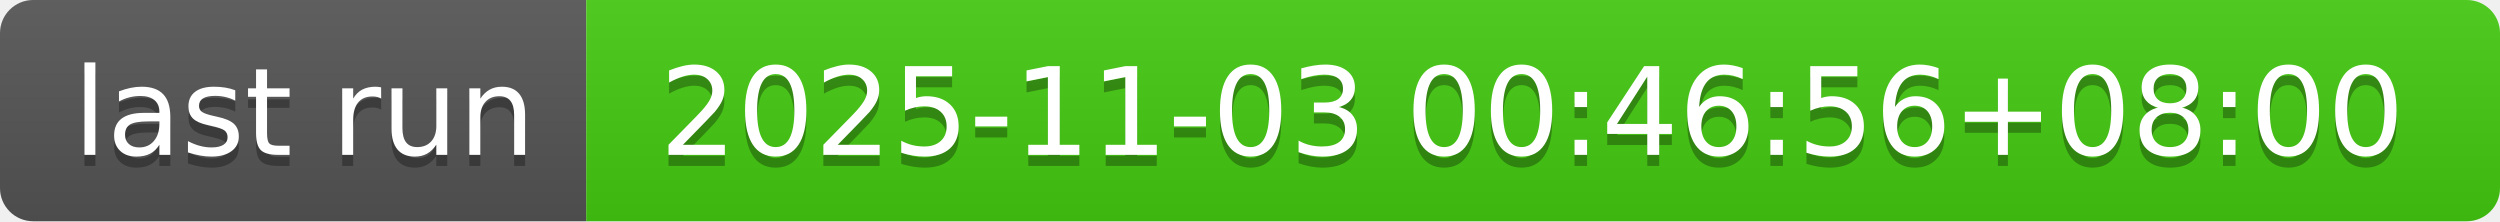
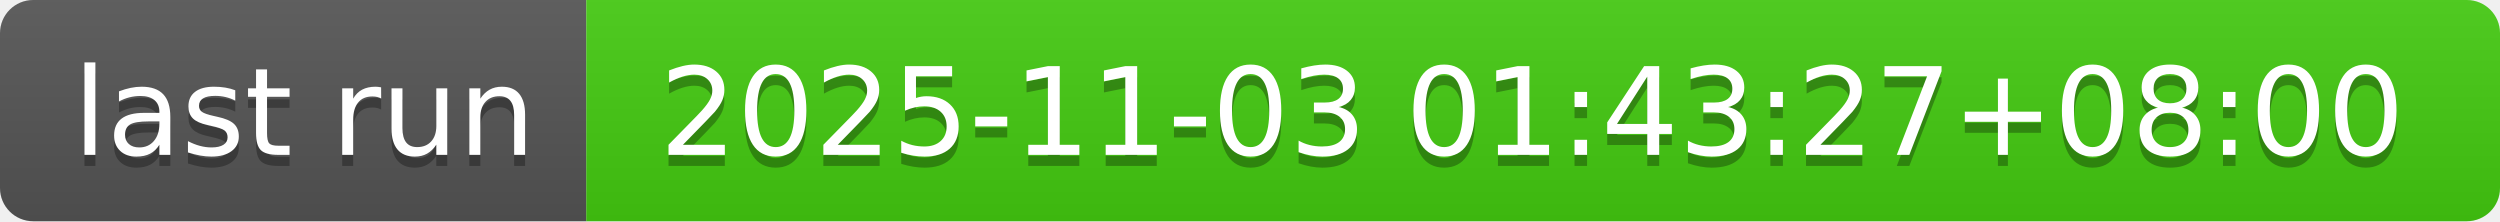
- <svg xmlns="http://www.w3.org/2000/svg" width="226" height="20" role="img" aria-label="last run: 2025-11-03 00:46:56+08:00">
+ <svg xmlns="http://www.w3.org/2000/svg" width="226" height="20" role="img" aria-label="last run: 2025-11-03 01:43:27+08:00">
  <linearGradient id="s" x2="0" y2="100%">
    <stop offset="0" stop-color="#bbb" stop-opacity=".1" />
    <stop offset="1" stop-opacity=".1" />
  </linearGradient>
  <clipPath id="r">
    <rect width="226" height="20" rx="3" fill="#fff" />
  </clipPath>
  <g clip-path="url(#r)">
    <rect width="53" height="20" fill="#555" />
    <rect x="53" width="173" height="20" fill="#4c1" />
    <rect width="226" height="20" fill="url(#s)" />
  </g>
  <g fill="#fff" text-anchor="middle" font-family="Verdana,Geneva,DejaVu Sans,sans-serif" text-rendering="geometricPrecision" font-size="110">
    <text aria-hidden="true" x="275" y="150" fill="#010101" fill-opacity=".3" transform="scale(.1)" textLength="430">last run</text>
    <text x="275" y="140" transform="scale(.1)" fill="#fff" textLength="430">last run</text>
-     <text aria-hidden="true" x="1385" y="150" fill="#010101" fill-opacity=".3" transform="scale(.1)" textLength="1630">2025-11-03 00:46:56+08:00</text>
-     <text x="1385" y="140" transform="scale(.1)" fill="#fff" textLength="1630">2025-11-03 00:46:56+08:00</text>
+     <text aria-hidden="true" x="1385" y="150" fill="#010101" fill-opacity=".3" transform="scale(.1)" textLength="1630">2025-11-03 01:43:27+08:00</text>
+     <text x="1385" y="140" transform="scale(.1)" fill="#fff" textLength="1630">2025-11-03 01:43:27+08:00</text>
  </g>
</svg>
